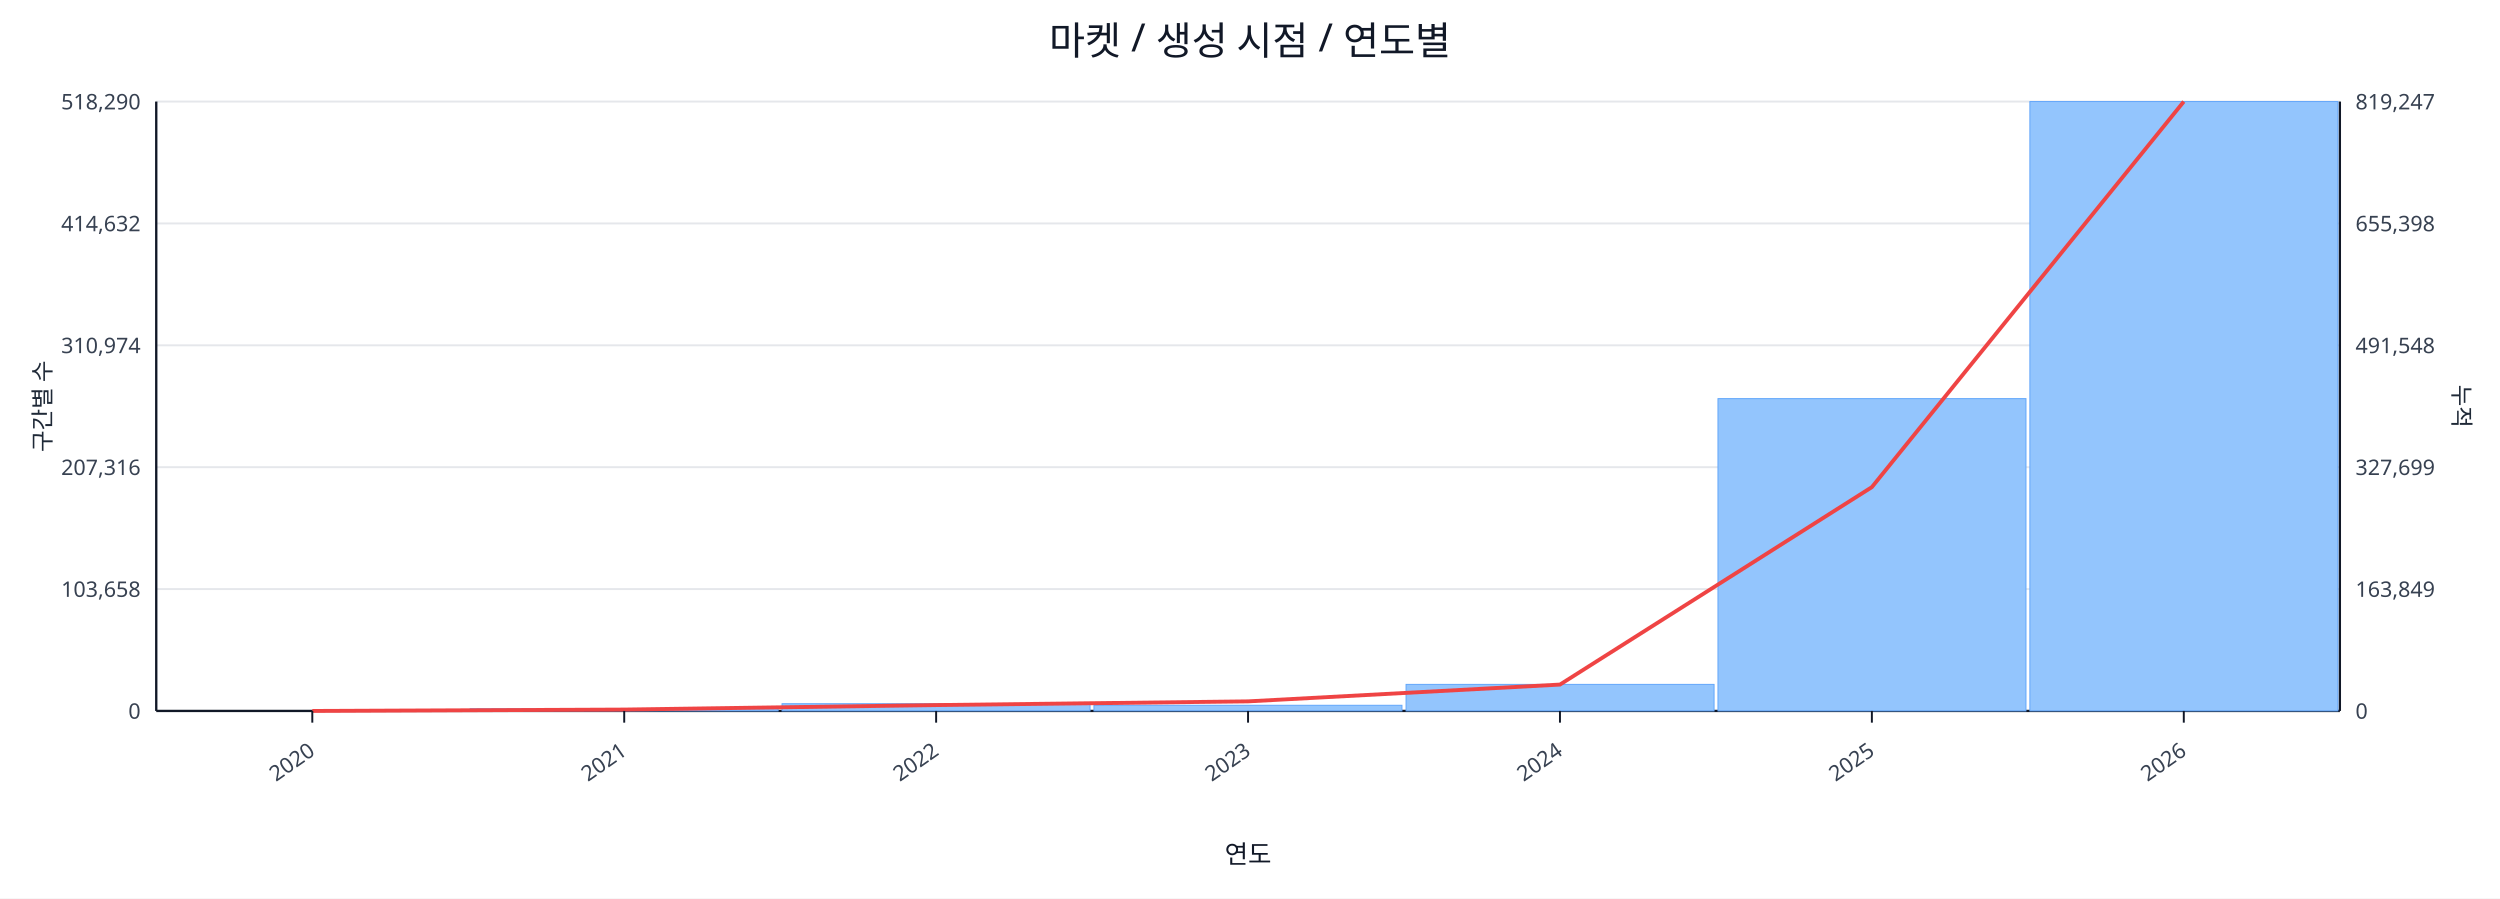
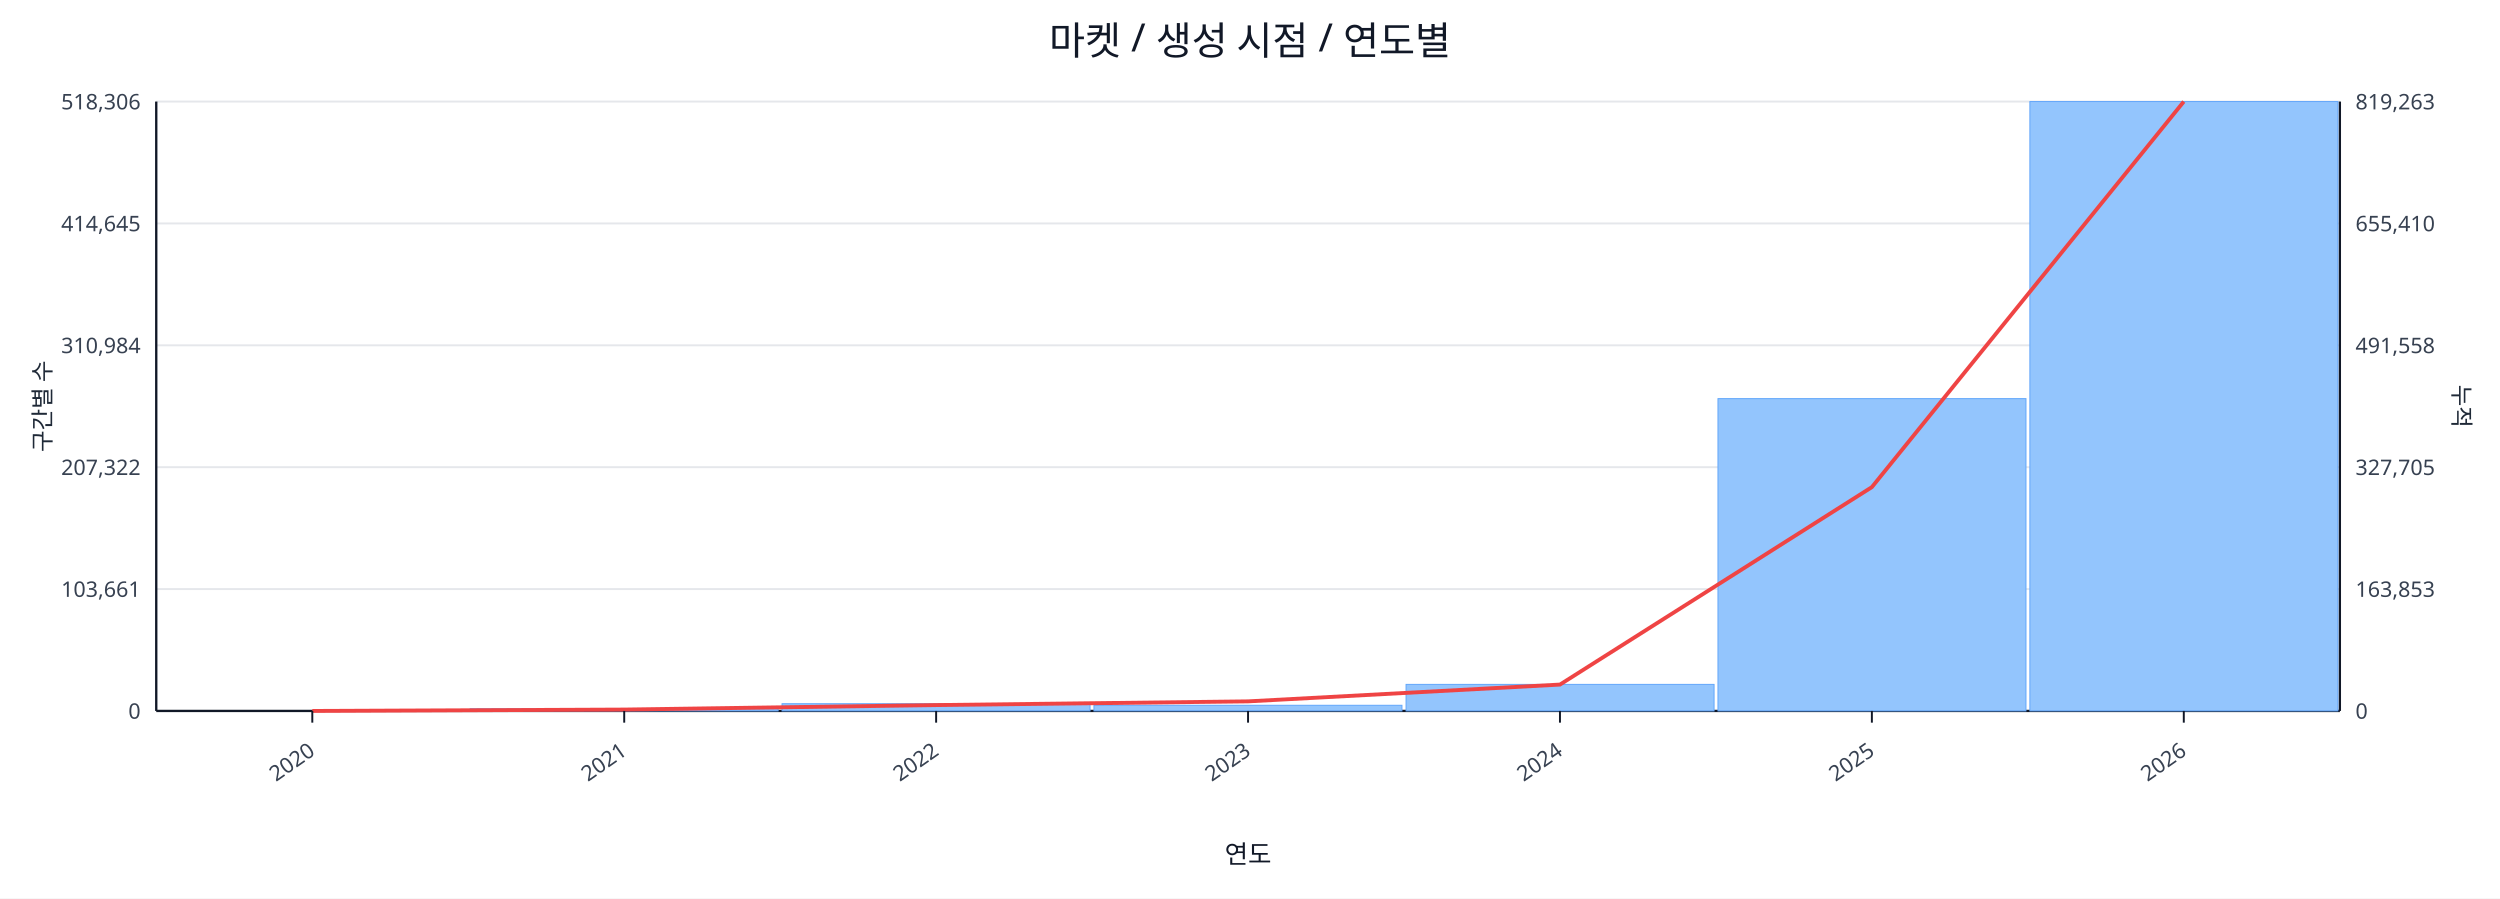
<svg xmlns="http://www.w3.org/2000/svg" width="1280" height="460" viewBox="0 0 1280 460">
  <rect x="0" y="0" width="100%" height="100%" fill="#ffffff" />
  <text x="640.0" y="28" font-size="20" text-anchor="middle" font-family="sans-serif" fill="#111827">마켓 / 생성 시점 / 연도별</text>
  <line x1="80.0" y1="52.0" x2="1198.0" y2="52.0" stroke="#e5e7eb" stroke-width="1" />
-   <text x="72.0" y="56.0" font-size="11" text-anchor="end" font-family="sans-serif" fill="#374151">518,290</text>
-   <text x="1206.0" y="56.0" font-size="11" text-anchor="start" font-family="sans-serif" fill="#374151">819,247</text>
+   <text x="72.0" y="56.0" font-size="11" text-anchor="end" font-family="sans-serif" fill="#374151">518,306</text>
+   <text x="1206.0" y="56.0" font-size="11" text-anchor="start" font-family="sans-serif" fill="#374151">819,263</text>
  <line x1="80.0" y1="114.4" x2="1198.0" y2="114.4" stroke="#e5e7eb" stroke-width="1" />
-   <text x="72.0" y="118.4" font-size="11" text-anchor="end" font-family="sans-serif" fill="#374151">414,632</text>
-   <text x="1206.0" y="118.4" font-size="11" text-anchor="start" font-family="sans-serif" fill="#374151">655,398</text>
+   <text x="72.0" y="118.4" font-size="11" text-anchor="end" font-family="sans-serif" fill="#374151">414,645</text>
+   <text x="1206.0" y="118.4" font-size="11" text-anchor="start" font-family="sans-serif" fill="#374151">655,410</text>
  <line x1="80.0" y1="176.8" x2="1198.0" y2="176.8" stroke="#e5e7eb" stroke-width="1" />
-   <text x="72.0" y="180.8" font-size="11" text-anchor="end" font-family="sans-serif" fill="#374151">310,974</text>
-   <text x="1206.0" y="180.8" font-size="11" text-anchor="start" font-family="sans-serif" fill="#374151">491,548</text>
+   <text x="72.0" y="180.8" font-size="11" text-anchor="end" font-family="sans-serif" fill="#374151">310,984</text>
+   <text x="1206.0" y="180.8" font-size="11" text-anchor="start" font-family="sans-serif" fill="#374151">491,558</text>
  <line x1="80.0" y1="239.2" x2="1198.0" y2="239.2" stroke="#e5e7eb" stroke-width="1" />
-   <text x="72.0" y="243.2" font-size="11" text-anchor="end" font-family="sans-serif" fill="#374151">207,316</text>
-   <text x="1206.0" y="243.2" font-size="11" text-anchor="start" font-family="sans-serif" fill="#374151">327,699</text>
+   <text x="72.0" y="243.2" font-size="11" text-anchor="end" font-family="sans-serif" fill="#374151">207,322</text>
+   <text x="1206.0" y="243.2" font-size="11" text-anchor="start" font-family="sans-serif" fill="#374151">327,705</text>
  <line x1="80.0" y1="301.6" x2="1198.0" y2="301.6" stroke="#e5e7eb" stroke-width="1" />
-   <text x="72.0" y="305.6" font-size="11" text-anchor="end" font-family="sans-serif" fill="#374151">103,658</text>
-   <text x="1206.0" y="305.6" font-size="11" text-anchor="start" font-family="sans-serif" fill="#374151">163,849</text>
+   <text x="72.0" y="305.6" font-size="11" text-anchor="end" font-family="sans-serif" fill="#374151">103,661</text>
+   <text x="1206.0" y="305.6" font-size="11" text-anchor="start" font-family="sans-serif" fill="#374151">163,853</text>
  <line x1="80.0" y1="364.0" x2="1198.0" y2="364.0" stroke="#e5e7eb" stroke-width="1" />
  <text x="72.0" y="368.0" font-size="11" text-anchor="end" font-family="sans-serif" fill="#374151">0</text>
  <text x="1206.0" y="368.0" font-size="11" text-anchor="start" font-family="sans-serif" fill="#374151">0</text>
  <line x1="80.0" y1="364.0" x2="1198.0" y2="364.0" stroke="#111827" stroke-width="1.2" />
  <line x1="80.0" y1="52.0" x2="80.0" y2="364.0" stroke="#111827" stroke-width="1.2" />
  <line x1="1198.0" y1="52.0" x2="1198.0" y2="364.0" stroke="#111827" stroke-width="1.2" />
  <rect x="81.0" y="364.0" width="157.7" height="0.0" fill="#93c5fd" stroke="#60a5fa" stroke-width="0.5" />
  <rect x="240.7" y="362.9" width="157.7" height="1.1" fill="#93c5fd" stroke="#60a5fa" stroke-width="0.5" />
  <rect x="400.4" y="360.3" width="157.7" height="3.7" fill="#93c5fd" stroke="#60a5fa" stroke-width="0.5" />
  <rect x="560.1" y="361.1" width="157.7" height="2.9" fill="#93c5fd" stroke="#60a5fa" stroke-width="0.5" />
  <rect x="719.9" y="350.4" width="157.7" height="13.6" fill="#93c5fd" stroke="#60a5fa" stroke-width="0.5" />
  <rect x="879.6" y="204.1" width="157.7" height="159.9" fill="#93c5fd" stroke="#60a5fa" stroke-width="0.5" />
  <rect x="1039.3" y="52.0" width="157.7" height="312.0" fill="#93c5fd" stroke="#60a5fa" stroke-width="0.5" />
  <polyline fill="none" stroke="#ef4444" stroke-width="2" points="159.9,364.0 319.6,363.3 479.3,361.0 639.0,359.1 798.7,350.5 958.4,249.4 1118.1,52.0" />
  <line x1="159.9" y1="364.0" x2="159.9" y2="370.0" stroke="#111827" stroke-width="1" />
  <text x="161.9" y="386.0" font-size="11" text-anchor="end" transform="rotate(-35 161.9 386.0)" font-family="sans-serif" fill="#374151">2020</text>
  <line x1="319.6" y1="364.0" x2="319.6" y2="370.0" stroke="#111827" stroke-width="1" />
  <text x="321.6" y="386.0" font-size="11" text-anchor="end" transform="rotate(-35 321.6 386.0)" font-family="sans-serif" fill="#374151">2021</text>
  <line x1="479.3" y1="364.0" x2="479.3" y2="370.0" stroke="#111827" stroke-width="1" />
  <text x="481.3" y="386.0" font-size="11" text-anchor="end" transform="rotate(-35 481.3 386.0)" font-family="sans-serif" fill="#374151">2022</text>
  <line x1="639.0" y1="364.0" x2="639.0" y2="370.0" stroke="#111827" stroke-width="1" />
  <text x="641.0" y="386.0" font-size="11" text-anchor="end" transform="rotate(-35 641.0 386.0)" font-family="sans-serif" fill="#374151">2023</text>
  <line x1="798.7" y1="364.0" x2="798.7" y2="370.0" stroke="#111827" stroke-width="1" />
  <text x="800.7" y="386.0" font-size="11" text-anchor="end" transform="rotate(-35 800.7 386.0)" font-family="sans-serif" fill="#374151">2024</text>
  <line x1="958.4" y1="364.0" x2="958.4" y2="370.0" stroke="#111827" stroke-width="1" />
  <text x="960.4" y="386.0" font-size="11" text-anchor="end" transform="rotate(-35 960.4 386.0)" font-family="sans-serif" fill="#374151">2025</text>
  <line x1="1118.1" y1="364.0" x2="1118.1" y2="370.0" stroke="#111827" stroke-width="1" />
  <text x="1120.1" y="386.0" font-size="11" text-anchor="end" transform="rotate(-35 1120.1 386.0)" font-family="sans-serif" fill="#374151">2026</text>
  <text x="26" y="208.0" font-size="12" transform="rotate(-90 26 208.0)" text-anchor="middle" font-family="sans-serif" fill="#1f2937">구간별 수</text>
  <text x="1256.0" y="208.0" font-size="12" transform="rotate(90 1256.0 208.0)" text-anchor="middle" font-family="sans-serif" fill="#1f2937">누적</text>
  <text x="639.0" y="442.0" font-size="13" text-anchor="middle" font-family="sans-serif" fill="#111827">연도</text>
</svg>
